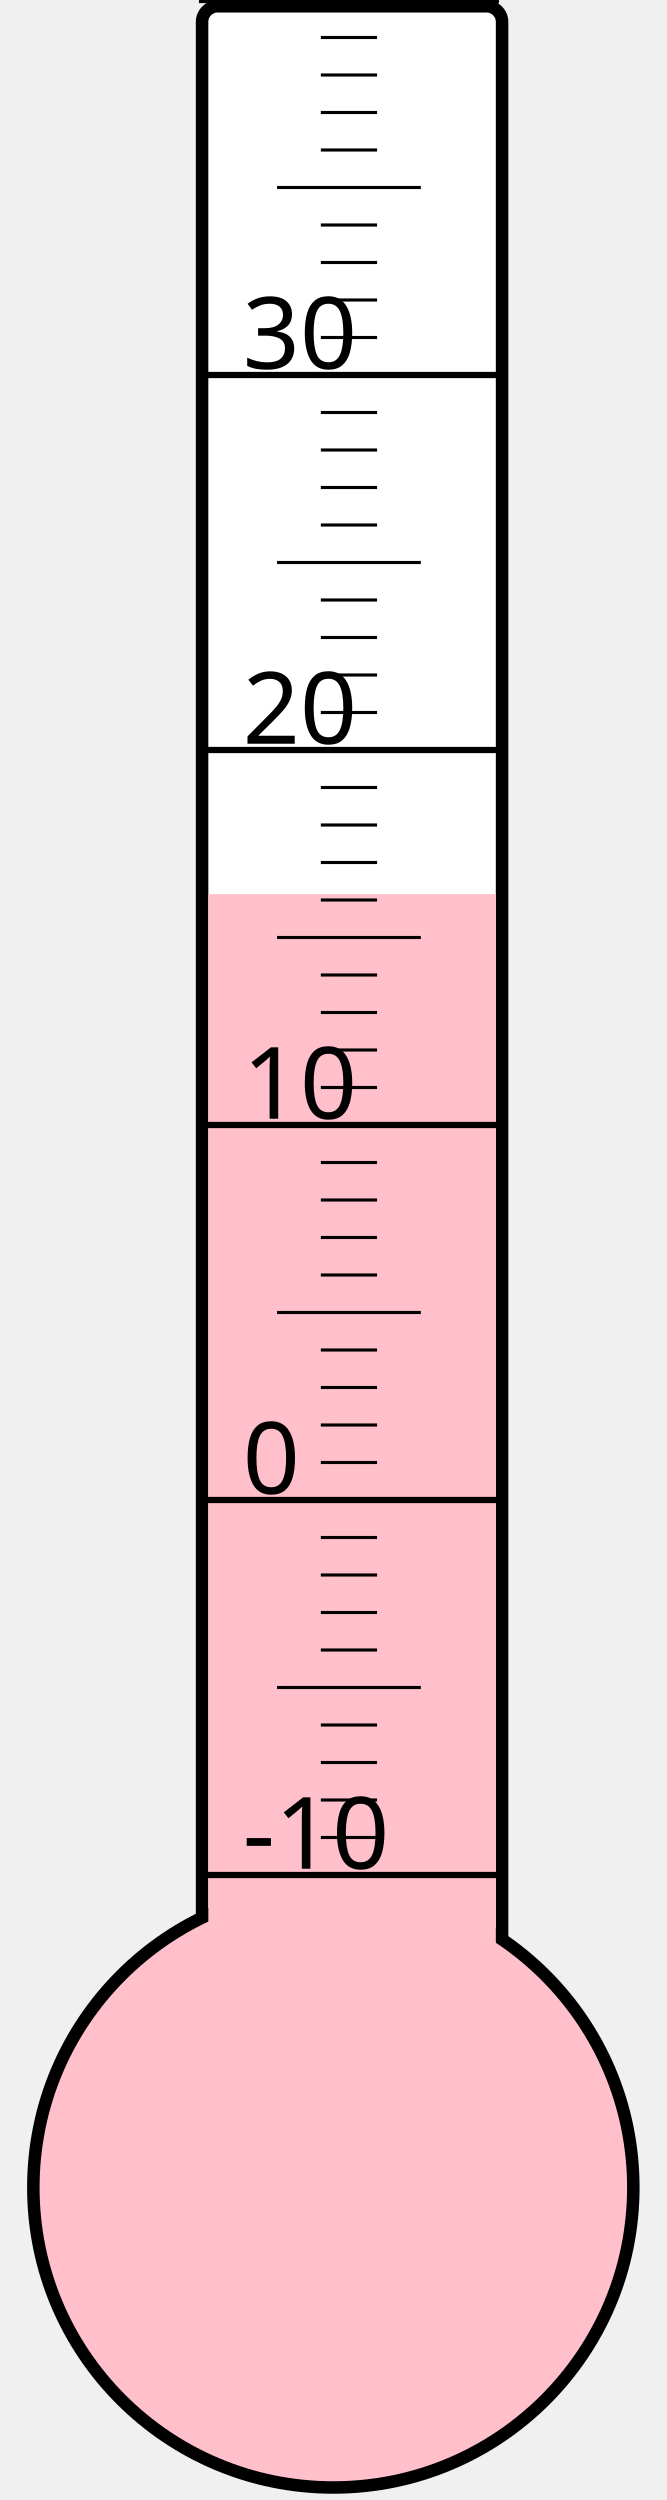
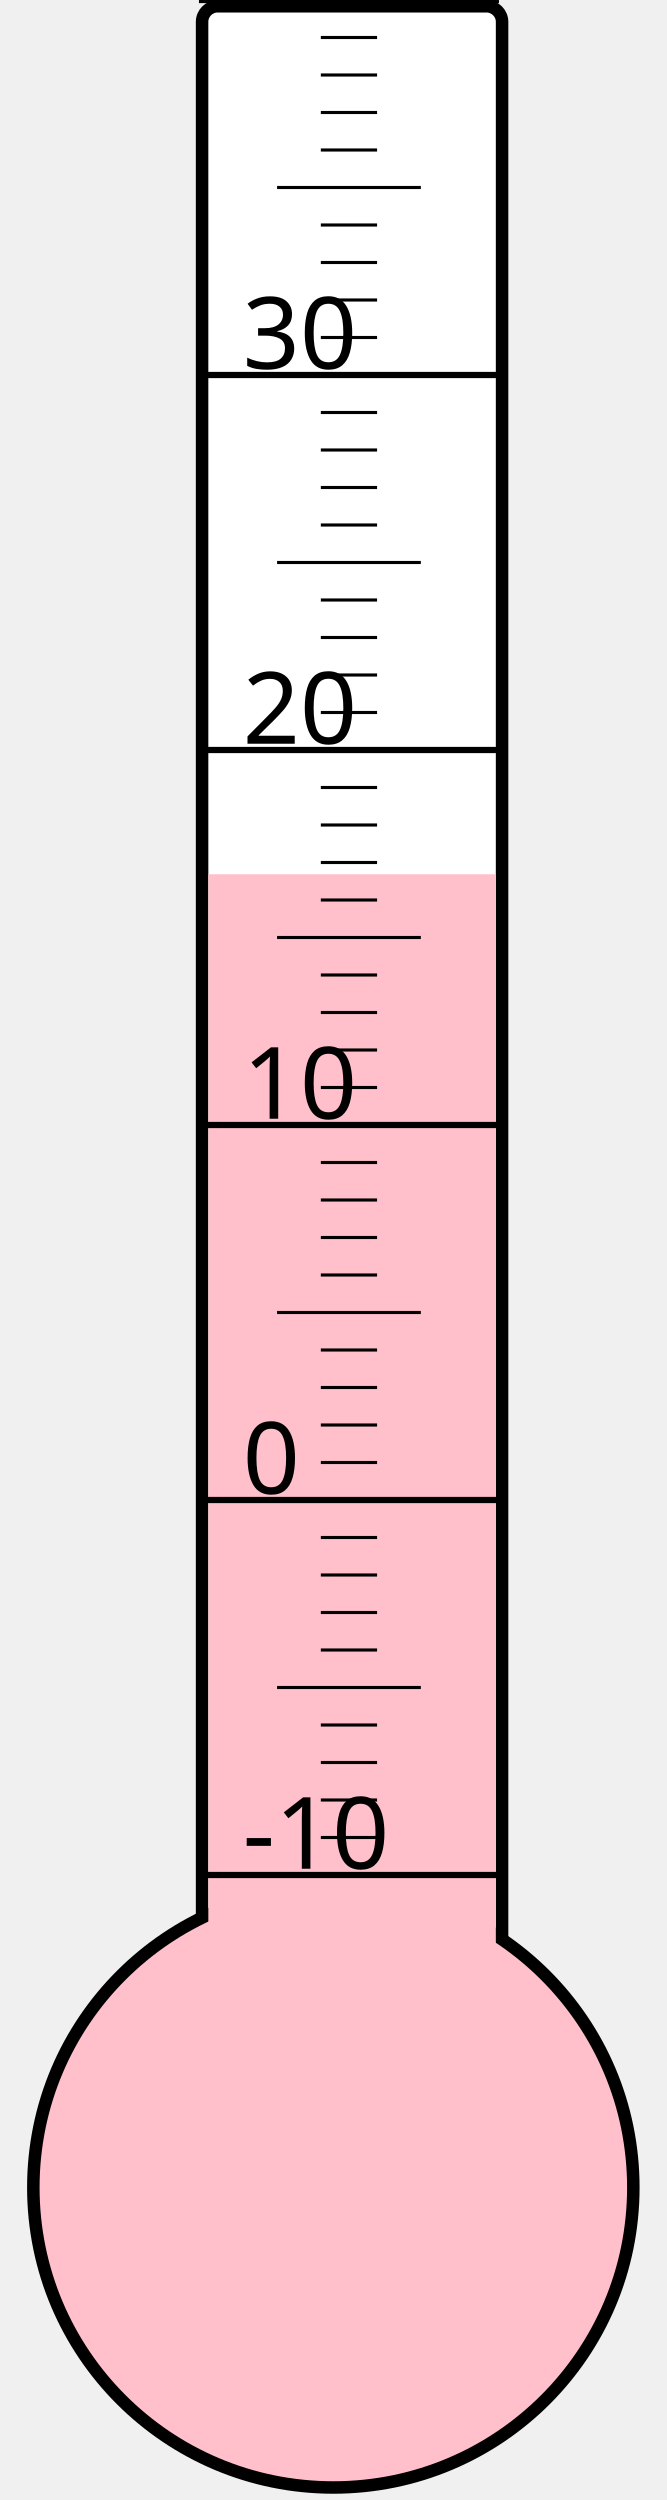
<svg xmlns="http://www.w3.org/2000/svg" width="40px" height="150px" viewBox="0 0 200 800">
  <rect width="200" height="800" x="0" y="0" style="fill: #ffffeb; fill-opacity: 0;" />
  <rect width="96" height="680" x="58" y="2" rx="5" ry="5" style="fill: white; fill-opacity: 1; stroke: black; stroke-width: 4;" />
  <circle cx="100" cy="700" r="96" style="fill: pink; stroke: black; stroke-width: 4;" />
-   <rect width="92" height="413.875" x="60" y="286.125" style="fill: pink; fill-opacity: 1; stroke-width: 0;" />
+   <rect width="92" height="420.25" x="60" y="279.75" style="fill: pink; fill-opacity: 1; stroke-width: 0;" />
  <text x="71" y="598" style="font-family: sans-serif; font-size: 24pt;">-10</text>
  <text x="71" y="478" style="font-family: sans-serif; font-size: 24pt;">0</text>
  <text x="71" y="358" style="font-family: sans-serif; font-size: 24pt;">10</text>
  <text x="71" y="238" style="font-family: sans-serif; font-size: 24pt;">20</text>
  <text x="71" y="118" style="font-family: sans-serif; font-size: 24pt;">30</text>
  <g style="stroke: black;">
    <line x1="57" y1="600" x2="153" y2="600" style="stroke-width: 2;" />
    <line x1="96" y1="588" x2="114" y2="588" style="stroke-width: 1;" />
    <line x1="96" y1="576" x2="114" y2="576" style="stroke-width: 1;" />
    <line x1="96" y1="564" x2="114" y2="564" style="stroke-width: 1;" />
    <line x1="96" y1="552" x2="114" y2="552" style="stroke-width: 1;" />
    <line x1="82" y1="540" x2="128" y2="540" style="stroke-width: 1;" />
    <line x1="96" y1="528" x2="114" y2="528" style="stroke-width: 1;" />
    <line x1="96" y1="516" x2="114" y2="516" style="stroke-width: 1;" />
    <line x1="96" y1="504" x2="114" y2="504" style="stroke-width: 1;" />
    <line x1="96" y1="492" x2="114" y2="492" style="stroke-width: 1;" />
    <line x1="57" y1="480" x2="153" y2="480" style="stroke-width: 2;" />
    <line x1="96" y1="468" x2="114" y2="468" style="stroke-width: 1;" />
    <line x1="96" y1="456" x2="114" y2="456" style="stroke-width: 1;" />
    <line x1="96" y1="444" x2="114" y2="444" style="stroke-width: 1;" />
    <line x1="96" y1="432" x2="114" y2="432" style="stroke-width: 1;" />
    <line x1="82" y1="420" x2="128" y2="420" style="stroke-width: 1;" />
    <line x1="96" y1="408" x2="114" y2="408" style="stroke-width: 1;" />
    <line x1="96" y1="396" x2="114" y2="396" style="stroke-width: 1;" />
    <line x1="96" y1="384" x2="114" y2="384" style="stroke-width: 1;" />
    <line x1="96" y1="372" x2="114" y2="372" style="stroke-width: 1;" />
    <line x1="57" y1="360" x2="153" y2="360" style="stroke-width: 2;" />
    <line x1="96" y1="348" x2="114" y2="348" style="stroke-width: 1;" />
    <line x1="96" y1="336" x2="114" y2="336" style="stroke-width: 1;" />
    <line x1="96" y1="324" x2="114" y2="324" style="stroke-width: 1;" />
    <line x1="96" y1="312" x2="114" y2="312" style="stroke-width: 1;" />
    <line x1="82" y1="300" x2="128" y2="300" style="stroke-width: 1;" />
    <line x1="96" y1="288" x2="114" y2="288" style="stroke-width: 1;" />
    <line x1="96" y1="276" x2="114" y2="276" style="stroke-width: 1;" />
    <line x1="96" y1="264" x2="114" y2="264" style="stroke-width: 1;" />
    <line x1="96" y1="252" x2="114" y2="252" style="stroke-width: 1;" />
    <line x1="57" y1="240" x2="153" y2="240" style="stroke-width: 2;" />
    <line x1="96" y1="228" x2="114" y2="228" style="stroke-width: 1;" />
    <line x1="96" y1="216" x2="114" y2="216" style="stroke-width: 1;" />
    <line x1="96" y1="204" x2="114" y2="204" style="stroke-width: 1;" />
    <line x1="96" y1="192" x2="114" y2="192" style="stroke-width: 1;" />
    <line x1="82" y1="180" x2="128" y2="180" style="stroke-width: 1;" />
    <line x1="96" y1="168" x2="114" y2="168" style="stroke-width: 1;" />
    <line x1="96" y1="156" x2="114" y2="156" style="stroke-width: 1;" />
    <line x1="96" y1="144" x2="114" y2="144" style="stroke-width: 1;" />
    <line x1="96" y1="132" x2="114" y2="132" style="stroke-width: 1;" />
    <line x1="57" y1="120" x2="153" y2="120" style="stroke-width: 2;" />
    <line x1="96" y1="108" x2="114" y2="108" style="stroke-width: 1;" />
    <line x1="96" y1="96" x2="114" y2="96" style="stroke-width: 1;" />
    <line x1="96" y1="84" x2="114" y2="84" style="stroke-width: 1;" />
    <line x1="96" y1="72" x2="114" y2="72" style="stroke-width: 1;" />
    <line x1="82" y1="60" x2="128" y2="60" style="stroke-width: 1;" />
    <line x1="96" y1="48" x2="114" y2="48" style="stroke-width: 1;" />
    <line x1="96" y1="36" x2="114" y2="36" style="stroke-width: 1;" />
    <line x1="96" y1="24" x2="114" y2="24" style="stroke-width: 1;" />
    <line x1="96" y1="12" x2="114" y2="12" style="stroke-width: 1;" />
    <line x1="57" y1="0" x2="153" y2="0" style="stroke-width: 2;" />
  </g>
</svg>
